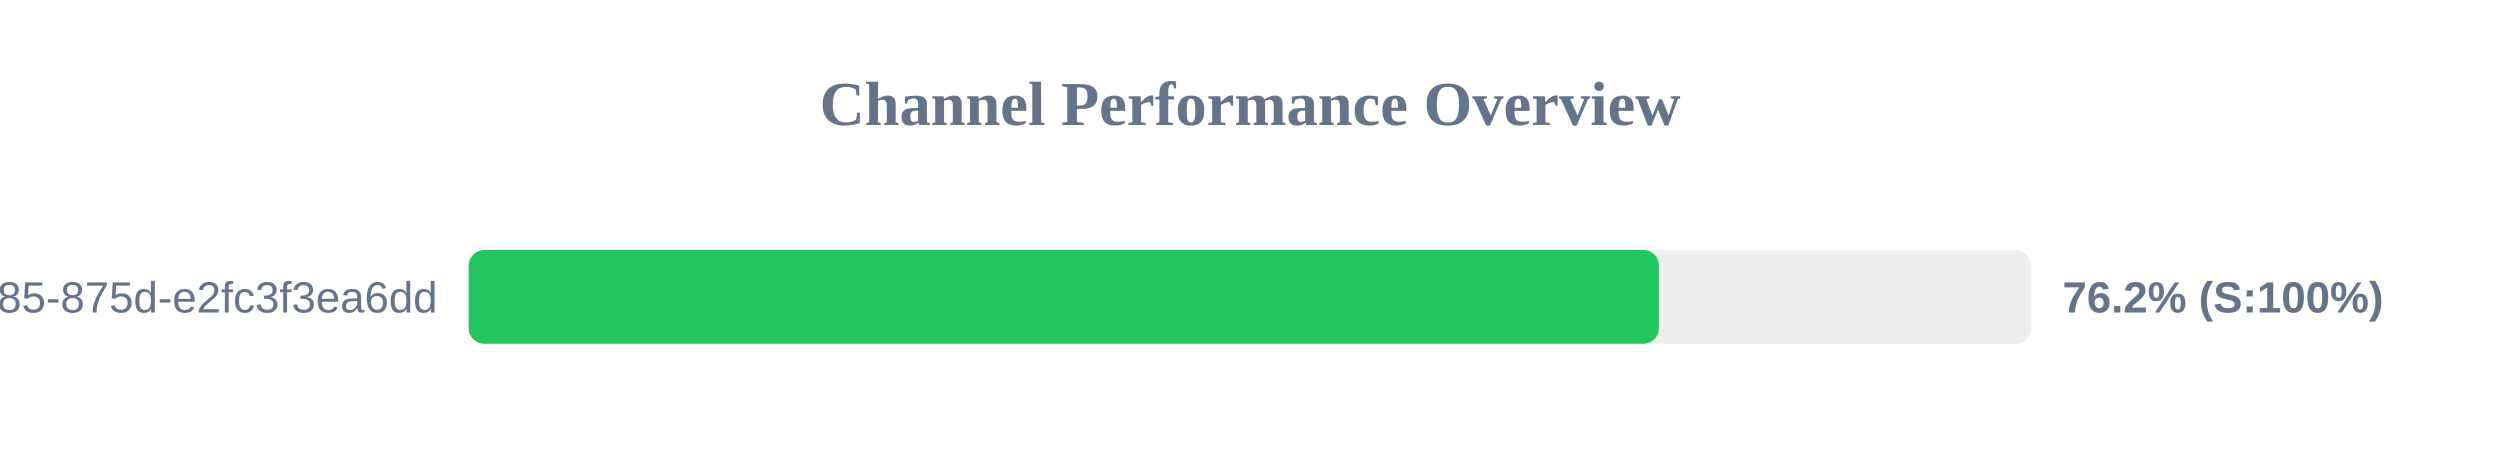
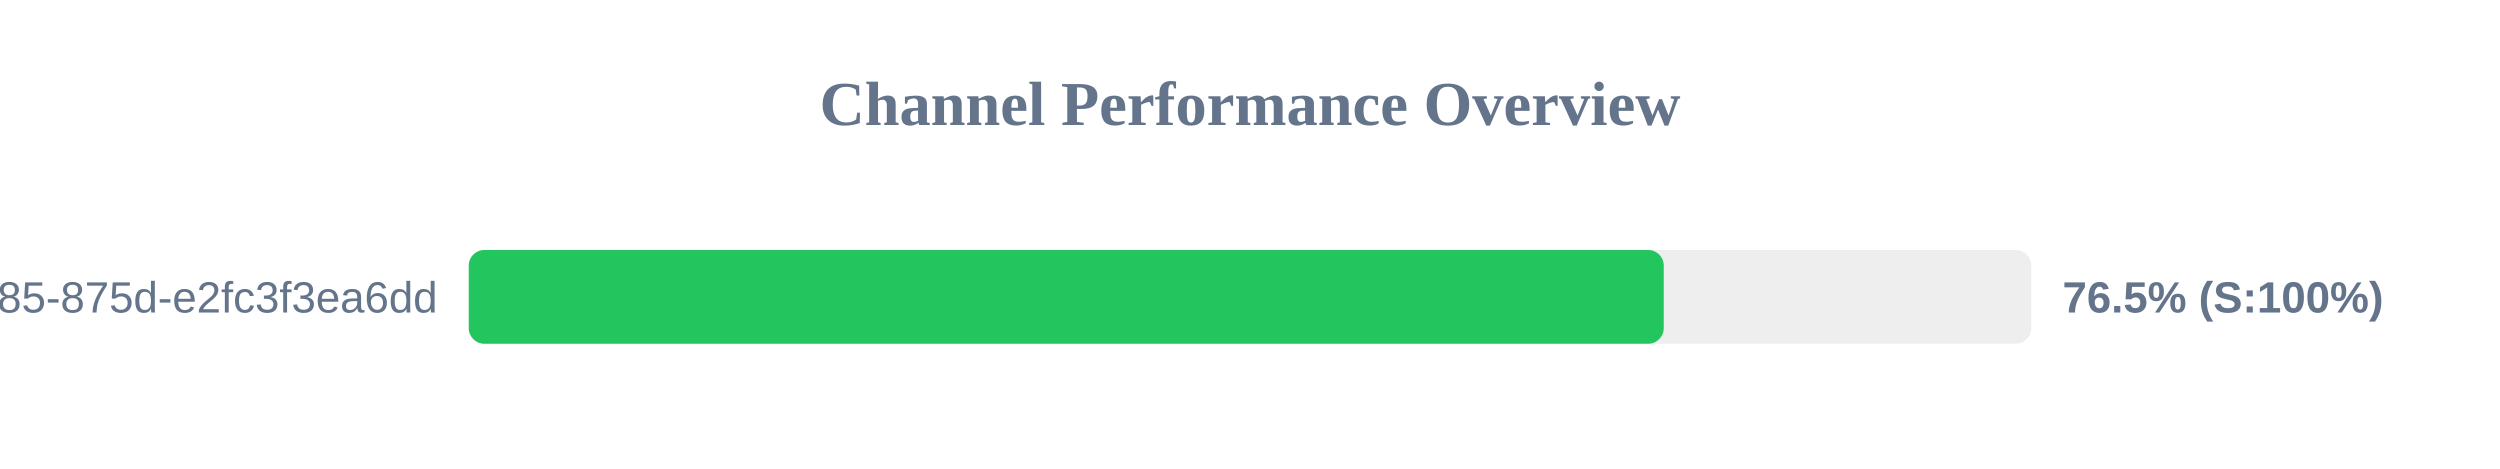
<svg xmlns="http://www.w3.org/2000/svg" width="800" height="150" version="1.1">
  <style>
        .row { font: 14px Arial; fill: #64748b; }
        .score { font: bold 14px Arial; fill: #64748b; }
    </style>
  <text x="400" y="40" text-anchor="middle" font-size="20px" font-weight="bold" fill="#64748b">Channel Performance Overview</text>
  <rect x="150" y="80" width="500" height="30" fill="#eee" rx="5" />
-   <rect x="150" y="80" width="380.85" height="30" fill="#22c55e" rx="5" />
+   <rect x="150" y="80" width="382.4" height="30" fill="#22c55e" rx="5" />
  <text x="140" y="100" text-anchor="end" class="row">?uuid=1045aedf-053c-4585-875d-e2fc3f3ea6dd</text>
-   <text x="660" y="100" text-anchor="start" class="score">76.2% (S:100%)</text>
+   <text x="660" y="100" text-anchor="start" class="score">76.5% (S:100%)</text>
</svg>
